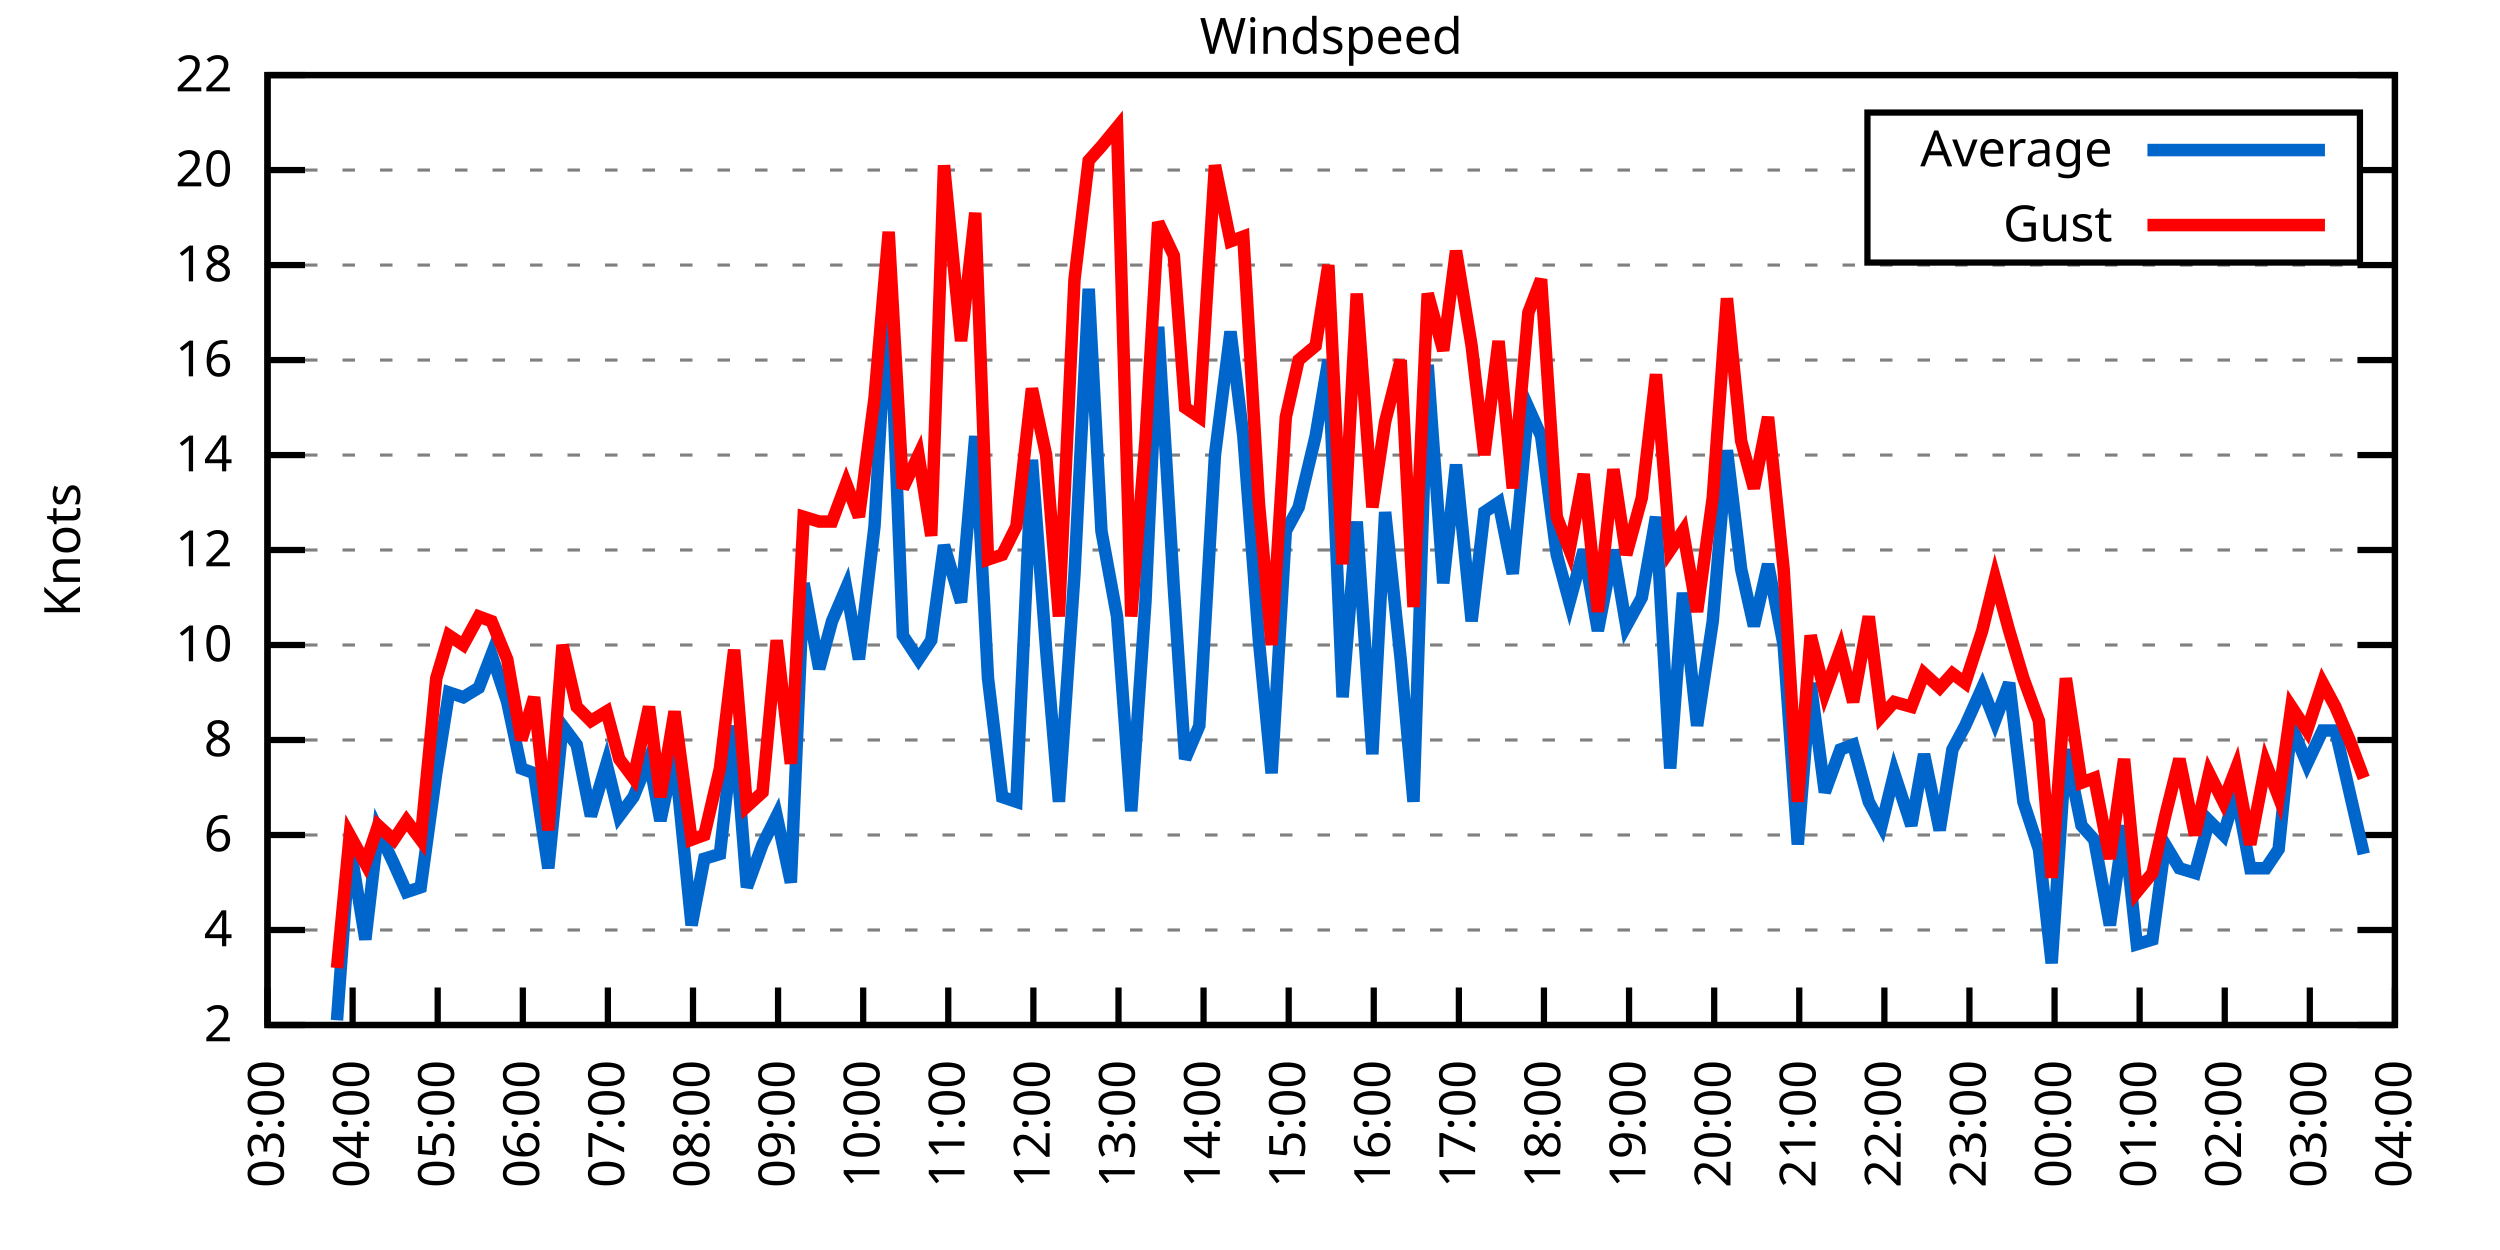
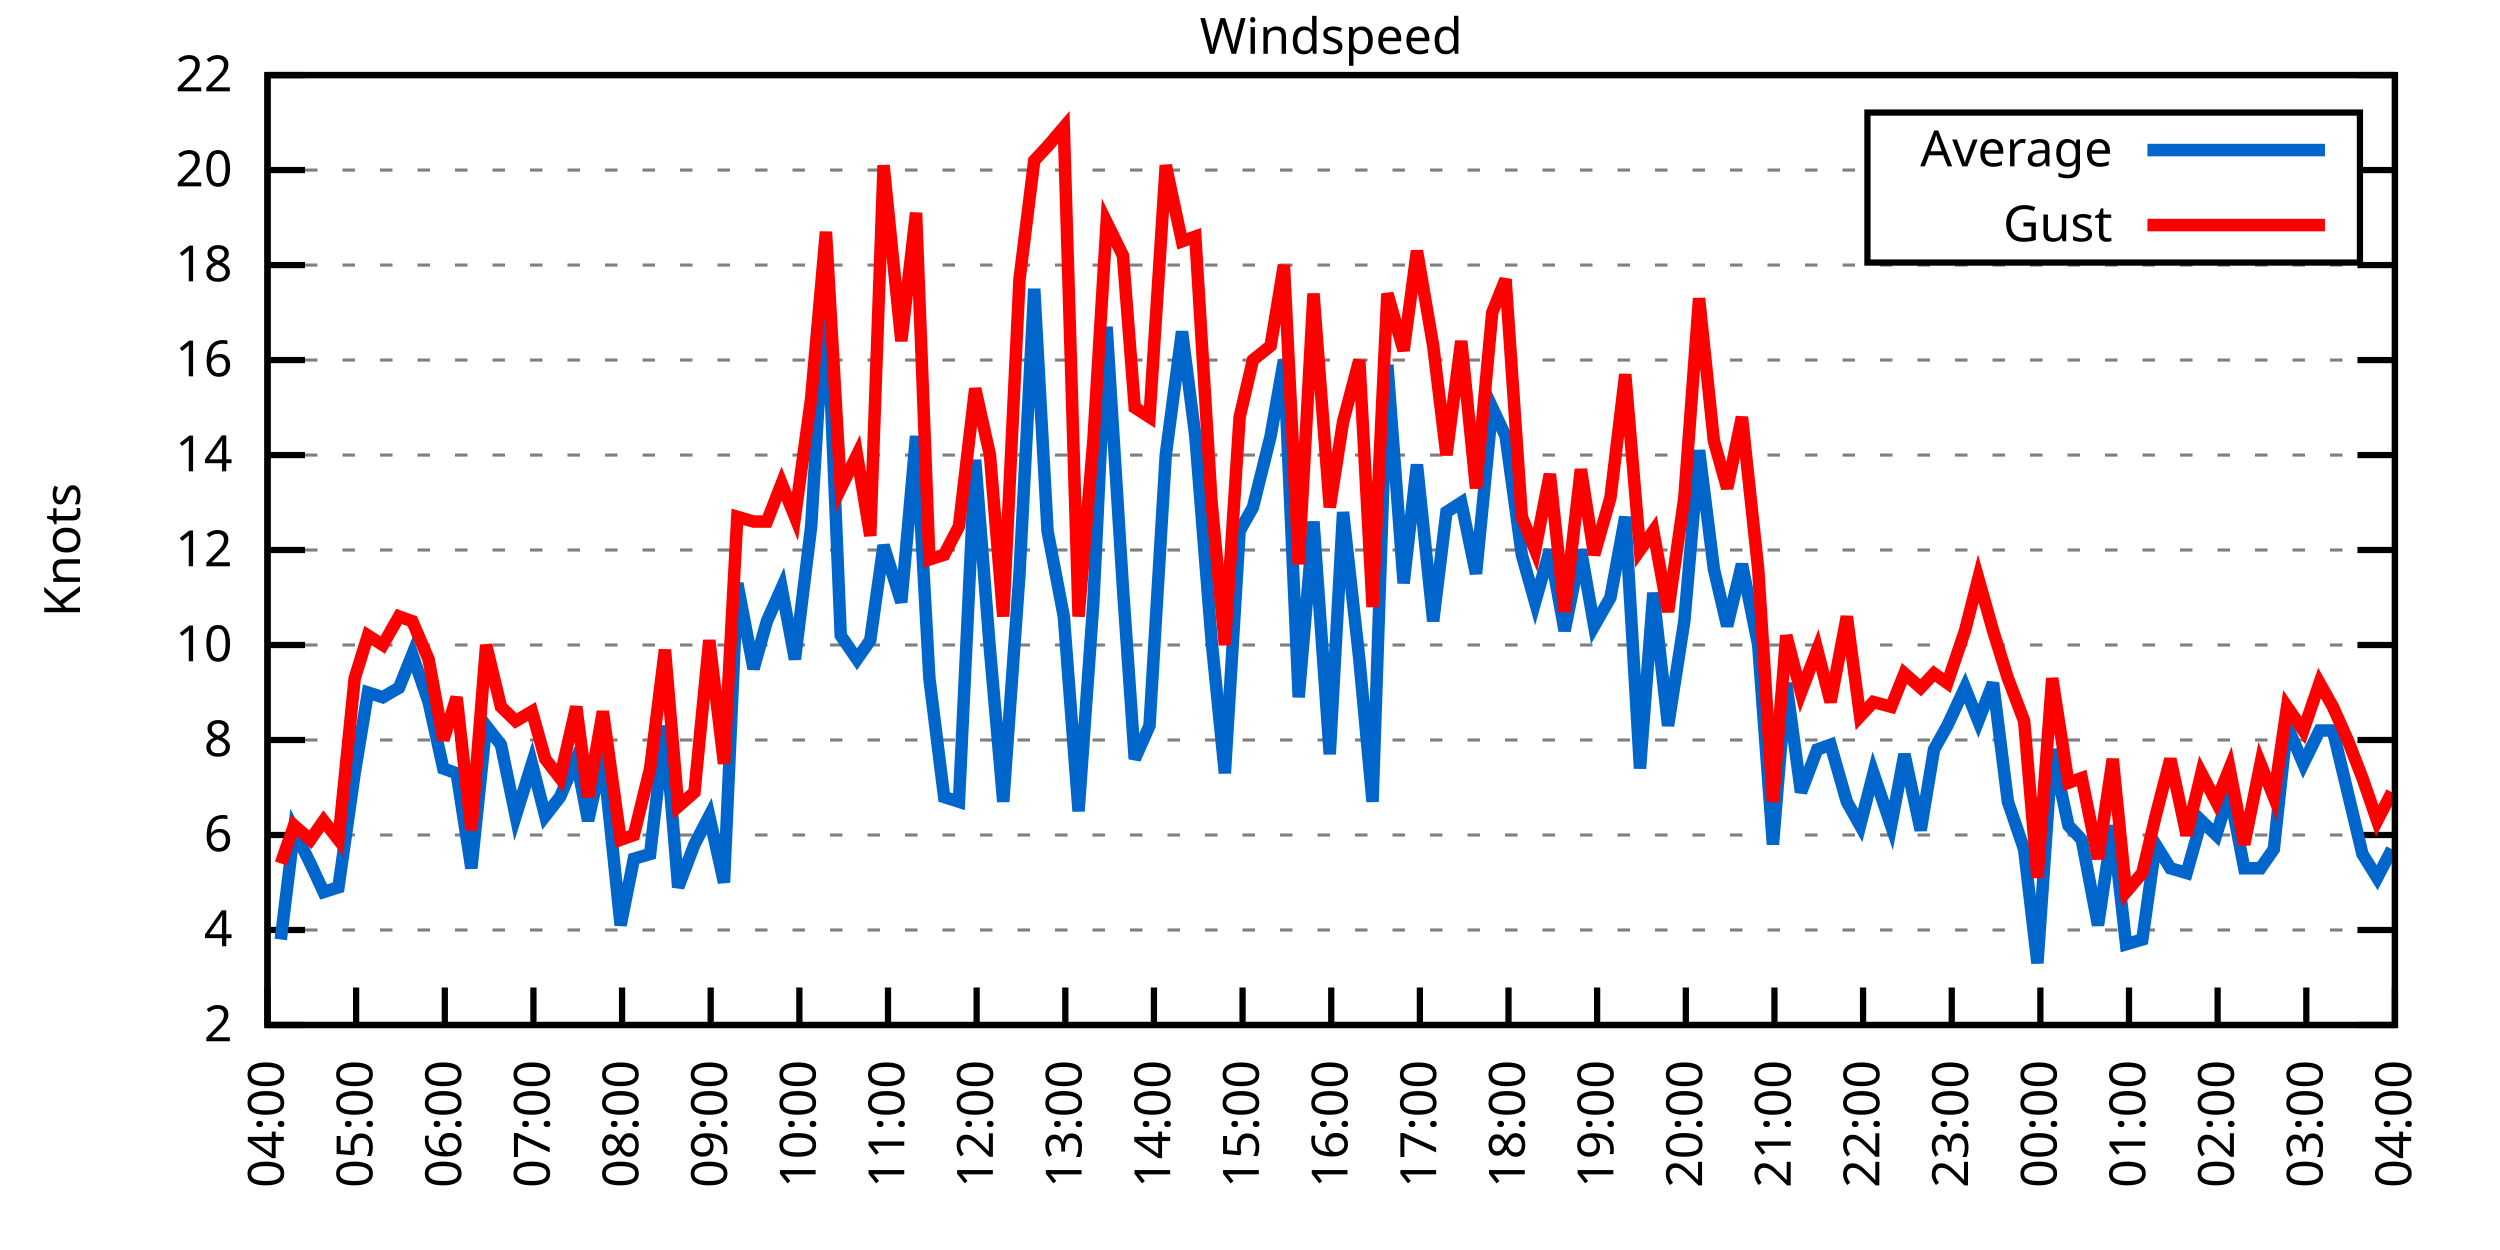
<svg xmlns="http://www.w3.org/2000/svg" xmlns:xlink="http://www.w3.org/1999/xlink" width="400" height="200" viewBox="0 0 400 200">
  <g id="gnuplot_canvas">
    <rect x="0" y="0" width="400" height="200" fill="none" />
    <defs>
      <circle id="gpDot" r="0.5" stroke-width="0.5" stroke="currentColor" />
      <path id="gpPt0" stroke-width="0.333" stroke="currentColor" d="M-1,0 h2 M0,-1 v2" />
      <path id="gpPt1" stroke-width="0.333" stroke="currentColor" d="M-1,-1 L1,1 M1,-1 L-1,1" />
      <path id="gpPt2" stroke-width="0.333" stroke="currentColor" d="M-1,0 L1,0 M0,-1 L0,1 M-1,-1 L1,1 M-1,1 L1,-1" />
      <rect id="gpPt3" stroke-width="0.333" stroke="currentColor" x="-1" y="-1" width="2" height="2" />
      <rect id="gpPt4" stroke-width="0.333" stroke="currentColor" fill="currentColor" x="-1" y="-1" width="2" height="2" />
      <circle id="gpPt5" stroke-width="0.333" stroke="currentColor" cx="0" cy="0" r="1" />
      <use xlink:href="#gpPt5" id="gpPt6" fill="currentColor" stroke="none" />
      <path id="gpPt7" stroke-width="0.333" stroke="currentColor" d="M0,-1.33 L-1.33,0.67 L1.33,0.67 z" />
      <use xlink:href="#gpPt7" id="gpPt8" fill="currentColor" stroke="none" />
      <use xlink:href="#gpPt7" id="gpPt9" stroke="currentColor" transform="rotate(180)" />
      <use xlink:href="#gpPt9" id="gpPt10" fill="currentColor" stroke="none" />
      <use xlink:href="#gpPt3" id="gpPt11" stroke="currentColor" transform="rotate(45)" />
      <use xlink:href="#gpPt11" id="gpPt12" fill="currentColor" stroke="none" />
      <path id="gpPt13" stroke-width="0.333" stroke="currentColor" d="M0,1.330 L1.265,0.411 L0.782,-1.067 L-0.782,-1.076 L-1.265,0.411 z" />
      <use xlink:href="#gpPt13" id="gpPt14" fill="currentColor" stroke="none" />
      <filter id="textbox" filterUnits="objectBoundingBox" x="0" y="0" height="1" width="1">
        <feFlood flood-color="white" flood-opacity="1" result="bgnd" />
        <feComposite in="SourceGraphic" in2="bgnd" operator="atop" />
      </filter>
      <filter id="greybox" filterUnits="objectBoundingBox" x="0" y="0" height="1" width="1">
        <feFlood flood-color="lightgrey" flood-opacity="1" result="grey" />
        <feComposite in="SourceGraphic" in2="grey" operator="atop" />
      </filter>
    </defs>
    <g fill="none" color="white" stroke="currentColor" stroke-width="1.00" stroke-linecap="butt" stroke-linejoin="miter">
</g>
    <g fill="none" color="black" stroke="currentColor" stroke-width="1.00" stroke-linecap="butt" stroke-linejoin="miter">
      <g stroke="none" shape-rendering="crispEdges">
        <polygon fill="rgb(255, 255, 255)" points="42.80,164.00 383.18,164.00 383.18,12.02 42.80,12.02 " />
      </g>
    </g>
    <g fill="none" color="black" stroke="currentColor" stroke-width="1.00" stroke-linecap="butt" stroke-linejoin="miter">
</g>
    <g fill="none" color="black" stroke="black" stroke-width="0.50" stroke-linecap="butt" stroke-linejoin="miter">
</g>
    <g fill="none" color="gray" stroke="currentColor" stroke-width="0.50" stroke-linecap="butt" stroke-linejoin="miter">
      <path stroke="gray" stroke-dasharray="2,4" class="gridline" d="M42.80,164.00 L383.19,164.00  " />
    </g>
    <g fill="none" color="gray" stroke="gray" stroke-width="1.00" stroke-linecap="butt" stroke-linejoin="miter">
</g>
    <g fill="none" color="black" stroke="currentColor" stroke-width="1.00" stroke-linecap="butt" stroke-linejoin="miter">
      <path stroke="black" d="M42.80,164.00 L48.80,164.00 M383.19,164.00 L377.19,164.00  " />
      <g transform="translate(37.20,166.60)" stroke="none" fill="black" font-family="Sans" font-size="8.00" text-anchor="end">
        <text>
          <tspan font-family="Sans"> 2</tspan>
        </text>
      </g>
    </g>
    <g fill="none" color="black" stroke="currentColor" stroke-width="1.00" stroke-linecap="butt" stroke-linejoin="miter">
</g>
    <g fill="none" color="black" stroke="black" stroke-width="0.50" stroke-linecap="butt" stroke-linejoin="miter">
</g>
    <g fill="none" color="gray" stroke="currentColor" stroke-width="0.50" stroke-linecap="butt" stroke-linejoin="miter">
      <path stroke="gray" stroke-dasharray="2,4" class="gridline" d="M42.80,148.80 L383.19,148.80  " />
    </g>
    <g fill="none" color="gray" stroke="gray" stroke-width="1.00" stroke-linecap="butt" stroke-linejoin="miter">
</g>
    <g fill="none" color="black" stroke="currentColor" stroke-width="1.00" stroke-linecap="butt" stroke-linejoin="miter">
      <path stroke="black" d="M42.80,148.80 L48.80,148.80 M383.19,148.80 L377.19,148.80  " />
      <g transform="translate(37.20,151.40)" stroke="none" fill="black" font-family="Sans" font-size="8.00" text-anchor="end">
        <text>
          <tspan font-family="Sans"> 4</tspan>
        </text>
      </g>
    </g>
    <g fill="none" color="black" stroke="currentColor" stroke-width="1.00" stroke-linecap="butt" stroke-linejoin="miter">
</g>
    <g fill="none" color="black" stroke="black" stroke-width="0.50" stroke-linecap="butt" stroke-linejoin="miter">
</g>
    <g fill="none" color="gray" stroke="currentColor" stroke-width="0.50" stroke-linecap="butt" stroke-linejoin="miter">
      <path stroke="gray" stroke-dasharray="2,4" class="gridline" d="M42.80,133.60 L383.19,133.60  " />
    </g>
    <g fill="none" color="gray" stroke="gray" stroke-width="1.00" stroke-linecap="butt" stroke-linejoin="miter">
</g>
    <g fill="none" color="black" stroke="currentColor" stroke-width="1.00" stroke-linecap="butt" stroke-linejoin="miter">
      <path stroke="black" d="M42.80,133.60 L48.80,133.60 M383.19,133.60 L377.19,133.60  " />
      <g transform="translate(37.20,136.20)" stroke="none" fill="black" font-family="Sans" font-size="8.00" text-anchor="end">
        <text>
          <tspan font-family="Sans"> 6</tspan>
        </text>
      </g>
    </g>
    <g fill="none" color="black" stroke="currentColor" stroke-width="1.00" stroke-linecap="butt" stroke-linejoin="miter">
</g>
    <g fill="none" color="black" stroke="black" stroke-width="0.50" stroke-linecap="butt" stroke-linejoin="miter">
</g>
    <g fill="none" color="gray" stroke="currentColor" stroke-width="0.50" stroke-linecap="butt" stroke-linejoin="miter">
      <path stroke="gray" stroke-dasharray="2,4" class="gridline" d="M42.80,118.40 L383.19,118.40  " />
    </g>
    <g fill="none" color="gray" stroke="gray" stroke-width="1.00" stroke-linecap="butt" stroke-linejoin="miter">
</g>
    <g fill="none" color="black" stroke="currentColor" stroke-width="1.00" stroke-linecap="butt" stroke-linejoin="miter">
      <path stroke="black" d="M42.80,118.40 L48.80,118.40 M383.19,118.40 L377.19,118.40  " />
      <g transform="translate(37.20,121.00)" stroke="none" fill="black" font-family="Sans" font-size="8.00" text-anchor="end">
        <text>
          <tspan font-family="Sans"> 8</tspan>
        </text>
      </g>
    </g>
    <g fill="none" color="black" stroke="currentColor" stroke-width="1.00" stroke-linecap="butt" stroke-linejoin="miter">
</g>
    <g fill="none" color="black" stroke="black" stroke-width="0.50" stroke-linecap="butt" stroke-linejoin="miter">
</g>
    <g fill="none" color="gray" stroke="currentColor" stroke-width="0.50" stroke-linecap="butt" stroke-linejoin="miter">
      <path stroke="gray" stroke-dasharray="2,4" class="gridline" d="M42.80,103.20 L383.19,103.20  " />
    </g>
    <g fill="none" color="gray" stroke="gray" stroke-width="1.00" stroke-linecap="butt" stroke-linejoin="miter">
</g>
    <g fill="none" color="black" stroke="currentColor" stroke-width="1.00" stroke-linecap="butt" stroke-linejoin="miter">
      <path stroke="black" d="M42.80,103.20 L48.80,103.20 M383.19,103.20 L377.19,103.20  " />
      <g transform="translate(37.20,105.80)" stroke="none" fill="black" font-family="Sans" font-size="8.00" text-anchor="end">
        <text>
          <tspan font-family="Sans"> 10</tspan>
        </text>
      </g>
    </g>
    <g fill="none" color="black" stroke="currentColor" stroke-width="1.00" stroke-linecap="butt" stroke-linejoin="miter">
</g>
    <g fill="none" color="black" stroke="black" stroke-width="0.50" stroke-linecap="butt" stroke-linejoin="miter">
</g>
    <g fill="none" color="gray" stroke="currentColor" stroke-width="0.50" stroke-linecap="butt" stroke-linejoin="miter">
      <path stroke="gray" stroke-dasharray="2,4" class="gridline" d="M42.80,88.00 L383.19,88.00  " />
    </g>
    <g fill="none" color="gray" stroke="gray" stroke-width="1.00" stroke-linecap="butt" stroke-linejoin="miter">
</g>
    <g fill="none" color="black" stroke="currentColor" stroke-width="1.00" stroke-linecap="butt" stroke-linejoin="miter">
      <path stroke="black" d="M42.80,88.00 L48.80,88.00 M383.19,88.00 L377.19,88.00  " />
      <g transform="translate(37.20,90.60)" stroke="none" fill="black" font-family="Sans" font-size="8.00" text-anchor="end">
        <text>
          <tspan font-family="Sans"> 12</tspan>
        </text>
      </g>
    </g>
    <g fill="none" color="black" stroke="currentColor" stroke-width="1.00" stroke-linecap="butt" stroke-linejoin="miter">
</g>
    <g fill="none" color="black" stroke="black" stroke-width="0.50" stroke-linecap="butt" stroke-linejoin="miter">
</g>
    <g fill="none" color="gray" stroke="currentColor" stroke-width="0.50" stroke-linecap="butt" stroke-linejoin="miter">
      <path stroke="gray" stroke-dasharray="2,4" class="gridline" d="M42.80,72.81 L383.19,72.81  " />
    </g>
    <g fill="none" color="gray" stroke="gray" stroke-width="1.00" stroke-linecap="butt" stroke-linejoin="miter">
</g>
    <g fill="none" color="black" stroke="currentColor" stroke-width="1.00" stroke-linecap="butt" stroke-linejoin="miter">
      <path stroke="black" d="M42.80,72.81 L48.80,72.81 M383.19,72.81 L377.19,72.81  " />
      <g transform="translate(37.20,75.41)" stroke="none" fill="black" font-family="Sans" font-size="8.00" text-anchor="end">
        <text>
          <tspan font-family="Sans"> 14</tspan>
        </text>
      </g>
    </g>
    <g fill="none" color="black" stroke="currentColor" stroke-width="1.00" stroke-linecap="butt" stroke-linejoin="miter">
</g>
    <g fill="none" color="black" stroke="black" stroke-width="0.50" stroke-linecap="butt" stroke-linejoin="miter">
</g>
    <g fill="none" color="gray" stroke="currentColor" stroke-width="0.50" stroke-linecap="butt" stroke-linejoin="miter">
      <path stroke="gray" stroke-dasharray="2,4" class="gridline" d="M42.80,57.61 L383.19,57.61  " />
    </g>
    <g fill="none" color="gray" stroke="gray" stroke-width="1.00" stroke-linecap="butt" stroke-linejoin="miter">
</g>
    <g fill="none" color="black" stroke="currentColor" stroke-width="1.00" stroke-linecap="butt" stroke-linejoin="miter">
      <path stroke="black" d="M42.80,57.61 L48.80,57.61 M383.19,57.61 L377.19,57.61  " />
      <g transform="translate(37.20,60.21)" stroke="none" fill="black" font-family="Sans" font-size="8.00" text-anchor="end">
        <text>
          <tspan font-family="Sans"> 16</tspan>
        </text>
      </g>
    </g>
    <g fill="none" color="black" stroke="currentColor" stroke-width="1.00" stroke-linecap="butt" stroke-linejoin="miter">
</g>
    <g fill="none" color="black" stroke="black" stroke-width="0.50" stroke-linecap="butt" stroke-linejoin="miter">
</g>
    <g fill="none" color="gray" stroke="currentColor" stroke-width="0.50" stroke-linecap="butt" stroke-linejoin="miter">
      <path stroke="gray" stroke-dasharray="2,4" class="gridline" d="M42.80,42.41 L383.19,42.41  " />
    </g>
    <g fill="none" color="gray" stroke="gray" stroke-width="1.00" stroke-linecap="butt" stroke-linejoin="miter">
</g>
    <g fill="none" color="black" stroke="currentColor" stroke-width="1.00" stroke-linecap="butt" stroke-linejoin="miter">
      <path stroke="black" d="M42.80,42.41 L48.80,42.41 M383.19,42.41 L377.19,42.41  " />
      <g transform="translate(37.20,45.01)" stroke="none" fill="black" font-family="Sans" font-size="8.00" text-anchor="end">
        <text>
          <tspan font-family="Sans"> 18</tspan>
        </text>
      </g>
    </g>
    <g fill="none" color="black" stroke="currentColor" stroke-width="1.00" stroke-linecap="butt" stroke-linejoin="miter">
</g>
    <g fill="none" color="black" stroke="black" stroke-width="0.50" stroke-linecap="butt" stroke-linejoin="miter">
</g>
    <g fill="none" color="gray" stroke="currentColor" stroke-width="0.50" stroke-linecap="butt" stroke-linejoin="miter">
      <path stroke="gray" stroke-dasharray="2,4" class="gridline" d="M42.80,27.21 L298.79,27.21 M377.59,27.21 L383.19,27.21  " />
    </g>
    <g fill="none" color="gray" stroke="gray" stroke-width="1.00" stroke-linecap="butt" stroke-linejoin="miter">
</g>
    <g fill="none" color="black" stroke="currentColor" stroke-width="1.00" stroke-linecap="butt" stroke-linejoin="miter">
      <path stroke="black" d="M42.80,27.21 L48.80,27.21 M383.19,27.21 L377.19,27.21  " />
      <g transform="translate(37.20,29.81)" stroke="none" fill="black" font-family="Sans" font-size="8.00" text-anchor="end">
        <text>
          <tspan font-family="Sans"> 20</tspan>
        </text>
      </g>
    </g>
    <g fill="none" color="black" stroke="currentColor" stroke-width="1.00" stroke-linecap="butt" stroke-linejoin="miter">
</g>
    <g fill="none" color="black" stroke="black" stroke-width="0.50" stroke-linecap="butt" stroke-linejoin="miter">
</g>
    <g fill="none" color="gray" stroke="currentColor" stroke-width="0.50" stroke-linecap="butt" stroke-linejoin="miter">
      <path stroke="gray" stroke-dasharray="2,4" class="gridline" d="M42.80,12.01 L383.19,12.01  " />
    </g>
    <g fill="none" color="gray" stroke="gray" stroke-width="1.00" stroke-linecap="butt" stroke-linejoin="miter">
</g>
    <g fill="none" color="black" stroke="currentColor" stroke-width="1.00" stroke-linecap="butt" stroke-linejoin="miter">
      <path stroke="black" d="M42.80,12.01 L48.80,12.01 M383.19,12.01 L377.19,12.01  " />
      <g transform="translate(37.20,14.61)" stroke="none" fill="black" font-family="Sans" font-size="8.00" text-anchor="end">
        <text>
          <tspan font-family="Sans"> 22</tspan>
        </text>
      </g>
    </g>
    <g fill="none" color="black" stroke="currentColor" stroke-width="1.00" stroke-linecap="butt" stroke-linejoin="miter">
      <path stroke="black" d="M42.80,164.00 L42.80,158.00  " />
      <g transform="translate(45.40,169.60) rotate(270.00)" stroke="none" fill="black" font-family="Sans" font-size="8.00" text-anchor="end">
        <text>
-           <tspan font-family="Sans">03:00</tspan>
-         </text>
-       </g>
-     </g>
-     <g fill="none" color="black" stroke="currentColor" stroke-width="1.00" stroke-linecap="butt" stroke-linejoin="miter">
-       <path stroke="black" d="M56.42,164.00 L56.42,158.00  " />
-       <g transform="translate(59.02,169.60) rotate(270.00)" stroke="none" fill="black" font-family="Sans" font-size="8.00" text-anchor="end">
-         <text>
          <tspan font-family="Sans">04:00</tspan>
        </text>
      </g>
    </g>
    <g fill="none" color="black" stroke="currentColor" stroke-width="1.00" stroke-linecap="butt" stroke-linejoin="miter">
-       <path stroke="black" d="M70.03,164.00 L70.03,158.00  " />
-       <g transform="translate(72.63,169.60) rotate(270.00)" stroke="none" fill="black" font-family="Sans" font-size="8.00" text-anchor="end">
+       <path stroke="black" d="M56.98,164.00 L56.98,158.00  " />
+       <g transform="translate(59.58,169.60) rotate(270.00)" stroke="none" fill="black" font-family="Sans" font-size="8.00" text-anchor="end">
        <text>
          <tspan font-family="Sans">05:00</tspan>
        </text>
      </g>
    </g>
    <g fill="none" color="black" stroke="currentColor" stroke-width="1.00" stroke-linecap="butt" stroke-linejoin="miter">
-       <path stroke="black" d="M83.65,164.00 L83.65,158.00  " />
-       <g transform="translate(86.25,169.60) rotate(270.00)" stroke="none" fill="black" font-family="Sans" font-size="8.00" text-anchor="end">
+       <path stroke="black" d="M71.17,164.00 L71.17,158.00  " />
+       <g transform="translate(73.77,169.60) rotate(270.00)" stroke="none" fill="black" font-family="Sans" font-size="8.00" text-anchor="end">
        <text>
          <tspan font-family="Sans">06:00</tspan>
        </text>
      </g>
    </g>
    <g fill="none" color="black" stroke="currentColor" stroke-width="1.00" stroke-linecap="butt" stroke-linejoin="miter">
-       <path stroke="black" d="M97.26,164.00 L97.26,158.00  " />
-       <g transform="translate(99.86,169.60) rotate(270.00)" stroke="none" fill="black" font-family="Sans" font-size="8.00" text-anchor="end">
+       <path stroke="black" d="M85.35,164.00 L85.35,158.00  " />
+       <g transform="translate(87.95,169.60) rotate(270.00)" stroke="none" fill="black" font-family="Sans" font-size="8.00" text-anchor="end">
        <text>
          <tspan font-family="Sans">07:00</tspan>
        </text>
      </g>
    </g>
    <g fill="none" color="black" stroke="currentColor" stroke-width="1.00" stroke-linecap="butt" stroke-linejoin="miter">
-       <path stroke="black" d="M110.88,164.00 L110.88,158.00  " />
-       <g transform="translate(113.48,169.60) rotate(270.00)" stroke="none" fill="black" font-family="Sans" font-size="8.00" text-anchor="end">
+       <path stroke="black" d="M99.53,164.00 L99.53,158.00  " />
+       <g transform="translate(102.13,169.60) rotate(270.00)" stroke="none" fill="black" font-family="Sans" font-size="8.00" text-anchor="end">
        <text>
          <tspan font-family="Sans">08:00</tspan>
        </text>
      </g>
    </g>
    <g fill="none" color="black" stroke="currentColor" stroke-width="1.00" stroke-linecap="butt" stroke-linejoin="miter">
-       <path stroke="black" d="M124.49,164.00 L124.49,158.00  " />
-       <g transform="translate(127.09,169.60) rotate(270.00)" stroke="none" fill="black" font-family="Sans" font-size="8.00" text-anchor="end">
+       <path stroke="black" d="M113.71,164.00 L113.71,158.00  " />
+       <g transform="translate(116.31,169.60) rotate(270.00)" stroke="none" fill="black" font-family="Sans" font-size="8.00" text-anchor="end">
        <text>
          <tspan font-family="Sans">09:00</tspan>
        </text>
      </g>
    </g>
    <g fill="none" color="black" stroke="currentColor" stroke-width="1.00" stroke-linecap="butt" stroke-linejoin="miter">
-       <path stroke="black" d="M138.11,164.00 L138.11,158.00  " />
-       <g transform="translate(140.71,169.60) rotate(270.00)" stroke="none" fill="black" font-family="Sans" font-size="8.00" text-anchor="end">
+       <path stroke="black" d="M127.90,164.00 L127.90,158.00  " />
+       <g transform="translate(130.50,169.60) rotate(270.00)" stroke="none" fill="black" font-family="Sans" font-size="8.00" text-anchor="end">
        <text>
          <tspan font-family="Sans">10:00</tspan>
        </text>
      </g>
    </g>
    <g fill="none" color="black" stroke="currentColor" stroke-width="1.00" stroke-linecap="butt" stroke-linejoin="miter">
-       <path stroke="black" d="M151.72,164.00 L151.72,158.00  " />
-       <g transform="translate(154.32,169.60) rotate(270.00)" stroke="none" fill="black" font-family="Sans" font-size="8.00" text-anchor="end">
+       <path stroke="black" d="M142.08,164.00 L142.08,158.00  " />
+       <g transform="translate(144.68,169.60) rotate(270.00)" stroke="none" fill="black" font-family="Sans" font-size="8.00" text-anchor="end">
        <text>
          <tspan font-family="Sans">11:00</tspan>
        </text>
      </g>
    </g>
    <g fill="none" color="black" stroke="currentColor" stroke-width="1.00" stroke-linecap="butt" stroke-linejoin="miter">
-       <path stroke="black" d="M165.34,164.00 L165.34,158.00  " />
-       <g transform="translate(167.94,169.60) rotate(270.00)" stroke="none" fill="black" font-family="Sans" font-size="8.00" text-anchor="end">
+       <path stroke="black" d="M156.26,164.00 L156.26,158.00  " />
+       <g transform="translate(158.86,169.60) rotate(270.00)" stroke="none" fill="black" font-family="Sans" font-size="8.00" text-anchor="end">
        <text>
          <tspan font-family="Sans">12:00</tspan>
        </text>
      </g>
    </g>
    <g fill="none" color="black" stroke="currentColor" stroke-width="1.00" stroke-linecap="butt" stroke-linejoin="miter">
-       <path stroke="black" d="M178.96,164.00 L178.96,158.00  " />
-       <g transform="translate(181.56,169.60) rotate(270.00)" stroke="none" fill="black" font-family="Sans" font-size="8.00" text-anchor="end">
+       <path stroke="black" d="M170.45,164.00 L170.45,158.00  " />
+       <g transform="translate(173.05,169.60) rotate(270.00)" stroke="none" fill="black" font-family="Sans" font-size="8.00" text-anchor="end">
        <text>
          <tspan font-family="Sans">13:00</tspan>
        </text>
      </g>
    </g>
    <g fill="none" color="black" stroke="currentColor" stroke-width="1.00" stroke-linecap="butt" stroke-linejoin="miter">
-       <path stroke="black" d="M192.57,164.00 L192.57,158.00  " />
-       <g transform="translate(195.17,169.60) rotate(270.00)" stroke="none" fill="black" font-family="Sans" font-size="8.00" text-anchor="end">
+       <path stroke="black" d="M184.63,164.00 L184.63,158.00  " />
+       <g transform="translate(187.23,169.60) rotate(270.00)" stroke="none" fill="black" font-family="Sans" font-size="8.00" text-anchor="end">
        <text>
          <tspan font-family="Sans">14:00</tspan>
        </text>
      </g>
    </g>
    <g fill="none" color="black" stroke="currentColor" stroke-width="1.00" stroke-linecap="butt" stroke-linejoin="miter">
-       <path stroke="black" d="M206.19,164.00 L206.19,158.00  " />
-       <g transform="translate(208.79,169.60) rotate(270.00)" stroke="none" fill="black" font-family="Sans" font-size="8.00" text-anchor="end">
+       <path stroke="black" d="M198.81,164.00 L198.81,158.00  " />
+       <g transform="translate(201.41,169.60) rotate(270.00)" stroke="none" fill="black" font-family="Sans" font-size="8.00" text-anchor="end">
        <text>
          <tspan font-family="Sans">15:00</tspan>
        </text>
      </g>
    </g>
    <g fill="none" color="black" stroke="currentColor" stroke-width="1.00" stroke-linecap="butt" stroke-linejoin="miter">
-       <path stroke="black" d="M219.80,164.00 L219.80,158.00  " />
-       <g transform="translate(222.40,169.60) rotate(270.00)" stroke="none" fill="black" font-family="Sans" font-size="8.00" text-anchor="end">
+       <path stroke="black" d="M213.00,164.00 L213.00,158.00  " />
+       <g transform="translate(215.60,169.60) rotate(270.00)" stroke="none" fill="black" font-family="Sans" font-size="8.00" text-anchor="end">
        <text>
          <tspan font-family="Sans">16:00</tspan>
        </text>
      </g>
    </g>
    <g fill="none" color="black" stroke="currentColor" stroke-width="1.00" stroke-linecap="butt" stroke-linejoin="miter">
-       <path stroke="black" d="M233.42,164.00 L233.42,158.00  " />
-       <g transform="translate(236.02,169.60) rotate(270.00)" stroke="none" fill="black" font-family="Sans" font-size="8.00" text-anchor="end">
+       <path stroke="black" d="M227.18,164.00 L227.18,158.00  " />
+       <g transform="translate(229.78,169.60) rotate(270.00)" stroke="none" fill="black" font-family="Sans" font-size="8.00" text-anchor="end">
        <text>
          <tspan font-family="Sans">17:00</tspan>
        </text>
      </g>
    </g>
    <g fill="none" color="black" stroke="currentColor" stroke-width="1.00" stroke-linecap="butt" stroke-linejoin="miter">
-       <path stroke="black" d="M247.03,164.00 L247.03,158.00  " />
-       <g transform="translate(249.63,169.60) rotate(270.00)" stroke="none" fill="black" font-family="Sans" font-size="8.00" text-anchor="end">
+       <path stroke="black" d="M241.36,164.00 L241.36,158.00  " />
+       <g transform="translate(243.96,169.60) rotate(270.00)" stroke="none" fill="black" font-family="Sans" font-size="8.00" text-anchor="end">
        <text>
          <tspan font-family="Sans">18:00</tspan>
        </text>
      </g>
    </g>
    <g fill="none" color="black" stroke="currentColor" stroke-width="1.00" stroke-linecap="butt" stroke-linejoin="miter">
-       <path stroke="black" d="M260.65,164.00 L260.65,158.00  " />
-       <g transform="translate(263.25,169.60) rotate(270.00)" stroke="none" fill="black" font-family="Sans" font-size="8.00" text-anchor="end">
+       <path stroke="black" d="M255.54,164.00 L255.54,158.00  " />
+       <g transform="translate(258.14,169.60) rotate(270.00)" stroke="none" fill="black" font-family="Sans" font-size="8.00" text-anchor="end">
        <text>
          <tspan font-family="Sans">19:00</tspan>
        </text>
      </g>
    </g>
    <g fill="none" color="black" stroke="currentColor" stroke-width="1.00" stroke-linecap="butt" stroke-linejoin="miter">
-       <path stroke="black" d="M274.27,164.00 L274.27,158.00  " />
-       <g transform="translate(276.87,169.60) rotate(270.00)" stroke="none" fill="black" font-family="Sans" font-size="8.00" text-anchor="end">
+       <path stroke="black" d="M269.73,164.00 L269.73,158.00  " />
+       <g transform="translate(272.33,169.60) rotate(270.00)" stroke="none" fill="black" font-family="Sans" font-size="8.00" text-anchor="end">
        <text>
          <tspan font-family="Sans">20:00</tspan>
        </text>
      </g>
    </g>
    <g fill="none" color="black" stroke="currentColor" stroke-width="1.00" stroke-linecap="butt" stroke-linejoin="miter">
-       <path stroke="black" d="M287.88,164.00 L287.88,158.00  " />
-       <g transform="translate(290.48,169.60) rotate(270.00)" stroke="none" fill="black" font-family="Sans" font-size="8.00" text-anchor="end">
+       <path stroke="black" d="M283.91,164.00 L283.91,158.00  " />
+       <g transform="translate(286.51,169.60) rotate(270.00)" stroke="none" fill="black" font-family="Sans" font-size="8.00" text-anchor="end">
        <text>
          <tspan font-family="Sans">21:00</tspan>
        </text>
      </g>
    </g>
    <g fill="none" color="black" stroke="currentColor" stroke-width="1.00" stroke-linecap="butt" stroke-linejoin="miter">
-       <path stroke="black" d="M301.50,164.00 L301.50,158.00  " />
-       <g transform="translate(304.10,169.60) rotate(270.00)" stroke="none" fill="black" font-family="Sans" font-size="8.00" text-anchor="end">
+       <path stroke="black" d="M298.09,164.00 L298.09,158.00  " />
+       <g transform="translate(300.69,169.60) rotate(270.00)" stroke="none" fill="black" font-family="Sans" font-size="8.00" text-anchor="end">
        <text>
          <tspan font-family="Sans">22:00</tspan>
        </text>
      </g>
    </g>
    <g fill="none" color="black" stroke="currentColor" stroke-width="1.00" stroke-linecap="butt" stroke-linejoin="miter">
-       <path stroke="black" d="M315.11,164.00 L315.11,158.00  " />
-       <g transform="translate(317.71,169.60) rotate(270.00)" stroke="none" fill="black" font-family="Sans" font-size="8.00" text-anchor="end">
+       <path stroke="black" d="M312.28,164.00 L312.28,158.00  " />
+       <g transform="translate(314.88,169.60) rotate(270.00)" stroke="none" fill="black" font-family="Sans" font-size="8.00" text-anchor="end">
        <text>
          <tspan font-family="Sans">23:00</tspan>
        </text>
      </g>
    </g>
    <g fill="none" color="black" stroke="currentColor" stroke-width="1.00" stroke-linecap="butt" stroke-linejoin="miter">
-       <path stroke="black" d="M328.73,164.00 L328.73,158.00  " />
-       <g transform="translate(331.33,169.60) rotate(270.00)" stroke="none" fill="black" font-family="Sans" font-size="8.00" text-anchor="end">
+       <path stroke="black" d="M326.46,164.00 L326.46,158.00  " />
+       <g transform="translate(329.06,169.60) rotate(270.00)" stroke="none" fill="black" font-family="Sans" font-size="8.00" text-anchor="end">
        <text>
          <tspan font-family="Sans">00:00</tspan>
        </text>
      </g>
    </g>
    <g fill="none" color="black" stroke="currentColor" stroke-width="1.00" stroke-linecap="butt" stroke-linejoin="miter">
-       <path stroke="black" d="M342.34,164.00 L342.34,158.00  " />
-       <g transform="translate(344.94,169.60) rotate(270.00)" stroke="none" fill="black" font-family="Sans" font-size="8.00" text-anchor="end">
+       <path stroke="black" d="M340.64,164.00 L340.64,158.00  " />
+       <g transform="translate(343.24,169.60) rotate(270.00)" stroke="none" fill="black" font-family="Sans" font-size="8.00" text-anchor="end">
        <text>
          <tspan font-family="Sans">01:00</tspan>
        </text>
      </g>
    </g>
    <g fill="none" color="black" stroke="currentColor" stroke-width="1.00" stroke-linecap="butt" stroke-linejoin="miter">
-       <path stroke="black" d="M355.96,164.00 L355.96,158.00  " />
-       <g transform="translate(358.56,169.60) rotate(270.00)" stroke="none" fill="black" font-family="Sans" font-size="8.00" text-anchor="end">
+       <path stroke="black" d="M354.82,164.00 L354.82,158.00  " />
+       <g transform="translate(357.42,169.60) rotate(270.00)" stroke="none" fill="black" font-family="Sans" font-size="8.00" text-anchor="end">
        <text>
          <tspan font-family="Sans">02:00</tspan>
        </text>
      </g>
    </g>
    <g fill="none" color="black" stroke="currentColor" stroke-width="1.00" stroke-linecap="butt" stroke-linejoin="miter">
-       <path stroke="black" d="M369.57,164.00 L369.57,158.00  " />
-       <g transform="translate(372.17,169.60) rotate(270.00)" stroke="none" fill="black" font-family="Sans" font-size="8.00" text-anchor="end">
+       <path stroke="black" d="M369.01,164.00 L369.01,158.00  " />
+       <g transform="translate(371.61,169.60) rotate(270.00)" stroke="none" fill="black" font-family="Sans" font-size="8.00" text-anchor="end">
        <text>
          <tspan font-family="Sans">03:00</tspan>
        </text>
      </g>
    </g>
    <g fill="none" color="black" stroke="currentColor" stroke-width="1.00" stroke-linecap="butt" stroke-linejoin="miter">
      <path stroke="black" d="M383.19,164.00 L383.19,158.00  " />
      <g transform="translate(385.79,169.60) rotate(270.00)" stroke="none" fill="black" font-family="Sans" font-size="8.00" text-anchor="end">
        <text>
          <tspan font-family="Sans">04:00</tspan>
        </text>
      </g>
    </g>
    <g fill="none" color="black" stroke="currentColor" stroke-width="1.00" stroke-linecap="butt" stroke-linejoin="miter">
</g>
    <g fill="none" color="black" stroke="currentColor" stroke-width="1.00" stroke-linecap="butt" stroke-linejoin="miter">
      <path stroke="black" d="M42.80,12.01 L42.80,164.00 L383.19,164.00 L383.19,12.01 L42.80,12.01 Z  " />
    </g>
    <g fill="none" color="black" stroke="currentColor" stroke-width="1.00" stroke-linecap="butt" stroke-linejoin="miter">
</g>
    <g fill="none" color="black" stroke="currentColor" stroke-width="1.00" stroke-linecap="butt" stroke-linejoin="miter">
      <path stroke="black" d="M298.79,42.01 L298.79,18.01 L377.59,18.01 L377.59,42.01 L298.79,42.01 Z  " />
    </g>
    <g id="Windspeed_plot_1">
      <g fill="none" color="white" stroke="black" stroke-width="2.00" stroke-linecap="butt" stroke-linejoin="miter">
</g>
      <g fill="none" color="black" stroke="currentColor" stroke-width="2.00" stroke-linecap="butt" stroke-linejoin="miter">
        <g transform="translate(337.99,26.61)" stroke="none" fill="black" font-family="Sans" font-size="8.00" text-anchor="end">
          <text>
            <tspan font-family="Sans">Average</tspan>
          </text>
        </g>
      </g>
      <g fill="none" color="black" stroke="currentColor" stroke-width="2.00" stroke-linecap="butt" stroke-linejoin="miter">
-         <path stroke="rgb(  0, 102, 204)" d="M343.59,24.01 L371.99,24.01 M53.92,163.24 L55.96,135.12 L58.46,150.32 L60.50,132.84 L63.00,138.16 L65.04,142.72   L67.31,141.96 L69.80,123.72 L71.85,110.80 L74.12,111.56 L76.61,110.04 L78.65,104.72 L81.15,112.32 L83.42,122.96   L85.46,123.72 L87.73,138.92 L90.00,116.12 L92.27,119.16 L94.54,130.56 L97.04,122.20 L99.08,130.56 L101.35,127.52   L103.84,121.44 L105.66,131.32 L107.93,120.68 L110.65,148.04 L112.69,137.40 L115.19,136.64 L117.46,116.12 L119.50,141.96   L122.00,135.12 L124.27,130.56 L126.54,141.20 L128.58,93.32 L131.07,107.00 L133.12,99.40 L135.39,94.08 L137.43,105.48   L139.92,84.21 L142.19,44.69 L144.46,101.68 L146.96,105.48 L149.00,102.44 L151.04,87.25 L153.77,96.36 L156.04,69.77   L158.08,108.52 L160.35,127.52 L162.62,128.28 L165.11,73.57 L167.38,103.96 L169.43,128.28 L171.92,91.80 L174.19,46.21   L176.23,84.97 L178.73,98.64 L181.00,129.80 L183.27,96.36 L185.31,52.29 L187.81,94.08 L189.62,121.44 L191.89,116.12   L194.39,72.81 L196.88,53.05 L198.93,69.77 L201.42,102.44 L203.46,123.72 L205.73,84.97 L207.78,81.17 L210.50,69.77   L212.54,57.61 L214.81,111.56 L217.08,83.45 L219.58,120.68 L221.62,81.93 L224.11,105.48 L226.16,128.28 L228.43,58.37   L230.92,93.32 L232.96,74.33 L235.46,99.40 L237.50,81.93 L239.77,80.41 L242.04,91.80 L244.54,65.21 L246.58,69.77   L249.08,88.76 L251.12,96.36 L253.39,88.00 L255.66,100.92 L258.15,88.00 L260.20,100.16 L262.69,95.60 L264.96,82.69   L267.23,122.96 L269.27,94.84 L271.54,116.12 L274.04,99.40 L276.31,72.05 L278.58,91.04 L280.62,100.16 L282.89,90.28   L285.38,103.20 L287.65,135.12 L289.70,109.28 L291.97,126.76 L294.46,119.92 L296.50,119.16 L299.00,128.28 L301.04,132.08   L303.08,123.72 L305.81,132.08 L307.85,120.68 L310.35,132.84 L312.39,119.92 L314.43,116.12 L317.15,110.04 L319.20,115.36   L321.47,109.28 L323.74,128.28 L326.23,135.88 L328.27,154.12 L330.54,119.92 L333.04,132.08 L335.08,134.36 L337.58,148.04   L339.85,132.08 L341.89,151.08 L344.39,150.32 L346.43,135.12 L348.70,138.92 L351.19,139.68 L353.46,131.32 L355.73,133.60   L357.77,126.76 L360.04,138.92 L362.54,138.92 L364.58,135.88 L366.62,116.12 L369.12,122.20 L371.62,116.88 L373.66,116.88   L375.93,126.76 L378.20,136.64  " />
+         <path stroke="rgb(  0, 102, 204)" d="M343.59,24.01 L371.99,24.01 M44.93,150.32 L47.05,132.84 L49.66,138.16 L51.78,142.72 L54.15,141.96 L56.75,123.72   L58.87,110.80 L61.24,111.56 L63.84,110.04 L65.97,104.72 L68.57,112.32 L70.93,122.96 L73.06,123.72 L75.42,138.92   L77.78,116.12 L80.15,119.16 L82.51,130.56 L85.11,122.20 L87.24,130.56 L89.60,127.52 L92.20,121.44 L94.09,131.32   L96.46,120.68 L99.30,148.04 L101.42,137.40 L104.02,136.64 L106.39,116.12 L108.51,141.96 L111.11,135.12 L113.48,130.56   L115.84,141.20 L117.97,93.32 L120.57,107.00 L122.70,99.40 L125.06,94.08 L127.19,105.48 L129.79,84.21 L132.15,44.69   L134.52,101.68 L137.12,105.48 L139.24,102.44 L141.37,87.25 L144.21,96.36 L146.57,69.77 L148.70,108.52 L151.06,127.52   L153.43,128.28 L156.03,73.57 L158.39,103.96 L160.52,128.28 L163.12,91.80 L165.48,46.21 L167.61,84.97 L170.21,98.64   L172.57,129.80 L174.94,96.36 L177.06,52.29 L179.67,94.08 L181.56,121.44 L183.92,116.12 L186.52,72.81 L189.12,53.05   L191.25,69.77 L193.85,102.44 L195.98,123.72 L198.34,84.97 L200.47,81.17 L203.30,69.77 L205.43,57.61 L207.79,111.56   L210.16,83.45 L212.76,120.68 L214.89,81.93 L217.49,105.48 L219.61,128.28 L221.98,58.37 L224.58,93.32 L226.71,74.33   L229.31,99.40 L231.43,81.93 L233.80,80.41 L236.16,91.80 L238.76,65.21 L240.89,69.77 L243.49,88.76 L245.62,96.36   L247.98,88.00 L250.34,100.92 L252.94,88.00 L255.07,100.16 L257.67,95.60 L260.04,82.69 L262.40,122.96 L264.53,94.84   L266.89,116.12 L269.49,99.40 L271.85,72.05 L274.22,91.04 L276.35,100.16 L278.71,90.28 L281.31,103.20 L283.67,135.12   L285.80,109.28 L288.16,126.76 L290.76,119.92 L292.89,119.16 L295.49,128.28 L297.62,132.08 L299.75,123.72 L302.58,132.08   L304.71,120.68 L307.31,132.84 L309.44,119.92 L311.57,116.12 L314.40,110.04 L316.53,115.36 L318.89,109.28 L321.26,128.28   L323.86,135.88 L325.99,154.12 L328.35,119.92 L330.95,132.08 L333.08,134.36 L335.68,148.04 L338.04,132.08 L340.17,151.08   L342.77,150.32 L344.90,135.12 L347.26,138.92 L349.86,139.68 L352.22,131.32 L354.59,133.60 L356.72,126.76 L359.08,138.92   L361.68,138.92 L363.81,135.88 L365.93,116.12 L368.53,122.20 L371.13,116.88 L373.26,116.88 L375.63,126.76 L377.99,136.64   L380.35,140.44 L382.72,135.88  " />
      </g>
    </g>
    <g id="Windspeed_plot_2">
      <g fill="none" color="black" stroke="currentColor" stroke-width="2.00" stroke-linecap="butt" stroke-linejoin="miter">
        <g transform="translate(337.99,38.61)" stroke="none" fill="black" font-family="Sans" font-size="8.00" text-anchor="end">
          <text>
            <tspan font-family="Sans">Gust</tspan>
          </text>
        </g>
      </g>
      <g fill="none" color="black" stroke="currentColor" stroke-width="2.00" stroke-linecap="butt" stroke-linejoin="miter">
-         <path stroke="rgb(255,   0,   0)" d="M343.59,36.01 L371.99,36.01 M53.92,154.88 L55.96,133.60 L58.46,138.16 L60.50,132.08 L63.00,134.36 L65.04,131.32   L67.31,134.36 L69.80,108.52 L71.85,101.68 L74.12,103.20 L76.61,98.64 L78.65,99.40 L81.15,105.48 L83.42,118.40   L85.46,111.56 L87.73,132.84 L90.00,103.20 L92.27,113.08 L94.54,115.36 L97.04,113.84 L99.08,121.44 L101.35,124.48   L103.84,113.08 L105.66,127.52 L107.93,113.84 L110.65,134.36 L112.69,133.60 L115.19,122.96 L117.46,103.96 L119.50,129.04   L122.00,126.76 L124.27,102.44 L126.54,122.20 L128.58,82.69 L131.07,83.45 L133.12,83.45 L135.39,77.37 L137.43,82.69   L139.92,63.69 L142.19,37.09 L144.46,78.13 L146.96,72.81 L149.00,85.73 L151.04,26.45 L153.77,54.57 L156.04,34.05   L158.08,89.52 L160.35,88.76 L162.62,84.21 L165.11,62.17 L167.38,72.81 L169.43,98.64 L171.92,44.69 L174.19,25.69   L176.23,23.41 L178.73,20.37 L181.00,98.64 L183.27,70.53 L185.31,35.57 L187.81,40.89 L189.62,65.21 L191.89,66.73   L194.39,26.45 L196.88,38.61 L198.93,37.85 L201.42,80.41 L203.46,103.20 L205.73,66.73 L207.78,57.61 L210.50,55.33   L212.54,42.41 L214.81,90.28 L217.08,46.97 L219.58,81.17 L221.62,67.49 L224.11,57.61 L226.16,97.12 L228.43,46.97   L230.92,56.09 L232.96,40.13 L235.46,55.33 L237.50,72.81 L239.77,54.57 L242.04,78.13 L244.54,50.01 L246.58,44.69   L249.08,82.69 L251.12,88.00 L253.39,75.85 L255.66,97.88 L258.15,75.09 L260.20,88.76 L262.69,79.65 L264.96,59.89   L267.23,88.00 L269.27,84.97 L271.54,97.88 L274.04,79.65 L276.31,47.73 L278.58,70.53 L280.62,78.13 L282.89,66.73   L285.38,91.04 L287.65,128.28 L289.70,101.68 L291.97,110.80 L294.46,103.96 L296.50,112.32 L299.00,98.64 L301.04,114.60   L303.08,112.32 L305.81,113.08 L307.85,107.76 L310.35,110.04 L312.39,107.76 L314.43,109.28 L317.15,100.92 L319.20,92.56   L321.47,100.92 L323.74,108.52 L326.23,115.36 L328.27,140.44 L330.54,108.52 L333.04,125.24 L335.08,124.48 L337.58,137.40   L339.85,121.44 L341.89,142.72 L344.39,139.68 L346.43,130.56 L348.70,121.44 L351.19,133.60 L353.46,123.72 L355.73,128.28   L357.77,122.96 L360.04,135.12 L362.54,122.20 L364.58,127.52 L366.62,113.08 L369.12,116.88 L371.62,109.28 L373.66,113.08   L375.93,118.40 L378.20,124.48  " />
+         <path stroke="rgb(255,   0,   0)" d="M343.59,36.01 L371.99,36.01 M44.93,138.16 L47.05,132.08 L49.66,134.36 L51.78,131.32 L54.15,134.36 L56.75,108.52   L58.87,101.68 L61.24,103.20 L63.84,98.64 L65.97,99.40 L68.57,105.48 L70.93,118.40 L73.06,111.56 L75.42,132.84   L77.78,103.20 L80.15,113.08 L82.51,115.36 L85.11,113.84 L87.24,121.44 L89.60,124.48 L92.20,113.08 L94.09,127.52   L96.46,113.84 L99.30,134.36 L101.42,133.60 L104.02,122.96 L106.39,103.96 L108.51,129.04 L111.11,126.76 L113.48,102.44   L115.84,122.20 L117.97,82.69 L120.57,83.45 L122.70,83.45 L125.06,77.37 L127.19,82.69 L129.79,63.69 L132.15,37.09   L134.52,78.13 L137.12,72.81 L139.24,85.73 L141.37,26.45 L144.21,54.57 L146.57,34.05 L148.70,89.52 L151.06,88.76   L153.43,84.21 L156.03,62.17 L158.39,72.81 L160.52,98.64 L163.12,44.69 L165.48,25.69 L167.61,23.41 L170.21,20.37   L172.57,98.64 L174.94,70.53 L177.06,35.57 L179.67,40.89 L181.56,65.21 L183.92,66.73 L186.52,26.45 L189.12,38.61   L191.25,37.85 L193.85,80.41 L195.98,103.20 L198.34,66.73 L200.47,57.61 L203.30,55.33 L205.43,42.41 L207.79,90.28   L210.16,46.97 L212.76,81.17 L214.89,67.49 L217.49,57.61 L219.61,97.12 L221.98,46.97 L224.58,56.09 L226.71,40.13   L229.31,55.33 L231.43,72.81 L233.80,54.57 L236.16,78.13 L238.76,50.01 L240.89,44.69 L243.49,82.69 L245.62,88.00   L247.98,75.85 L250.34,97.88 L252.94,75.09 L255.07,88.76 L257.67,79.65 L260.04,59.89 L262.40,88.00 L264.53,84.97   L266.89,97.88 L269.49,79.65 L271.85,47.73 L274.22,70.53 L276.35,78.13 L278.71,66.73 L281.31,91.04 L283.67,128.28   L285.80,101.68 L288.16,110.80 L290.76,103.96 L292.89,112.32 L295.49,98.64 L297.62,114.60 L299.75,112.32 L302.58,113.08   L304.71,107.76 L307.31,110.04 L309.44,107.76 L311.57,109.28 L314.40,100.92 L316.53,92.56 L318.89,100.92 L321.26,108.52   L323.86,115.36 L325.99,140.44 L328.35,108.52 L330.95,125.24 L333.08,124.48 L335.68,137.40 L338.04,121.44 L340.17,142.72   L342.77,139.68 L344.90,130.56 L347.26,121.44 L349.86,133.60 L352.22,123.72 L354.59,128.28 L356.72,122.96 L359.08,135.12   L361.68,122.20 L363.81,127.52 L365.93,113.08 L368.53,116.88 L371.13,109.28 L373.26,113.08 L375.63,118.40 L377.99,124.48   L380.35,131.32 L382.72,126.76  " />
      </g>
    </g>
    <g fill="none" color="black" stroke="currentColor" stroke-width="2.00" stroke-linecap="butt" stroke-linejoin="miter">
</g>
    <g fill="none" color="black" stroke="black" stroke-width="1.00" stroke-linecap="butt" stroke-linejoin="miter">
</g>
    <g fill="none" color="black" stroke="currentColor" stroke-width="1.00" stroke-linecap="butt" stroke-linejoin="miter">
      <path stroke="black" d="M42.80,12.01 L42.80,164.00 L383.19,164.00 L383.19,12.01 L42.80,12.01 Z  " />
      <g transform="translate(12.80,88.01) rotate(270.00)" stroke="none" fill="black" font-family="Sans" font-size="8.00" text-anchor="middle">
        <text>
          <tspan font-family="Sans">Knots</tspan>
        </text>
      </g>
    </g>
    <g fill="none" color="black" stroke="currentColor" stroke-width="1.00" stroke-linecap="butt" stroke-linejoin="miter">
</g>
    <g fill="none" color="black" stroke="currentColor" stroke-width="1.00" stroke-linecap="butt" stroke-linejoin="miter">
      <g transform="translate(212.99,8.61)" stroke="none" fill="black" font-family="Sans" font-size="8.00" text-anchor="middle">
        <text>
          <tspan font-family="Sans">Windspeed</tspan>
        </text>
      </g>
    </g>
    <g fill="none" color="black" stroke="currentColor" stroke-width="1.00" stroke-linecap="butt" stroke-linejoin="miter">
</g>
  </g>
</svg>
